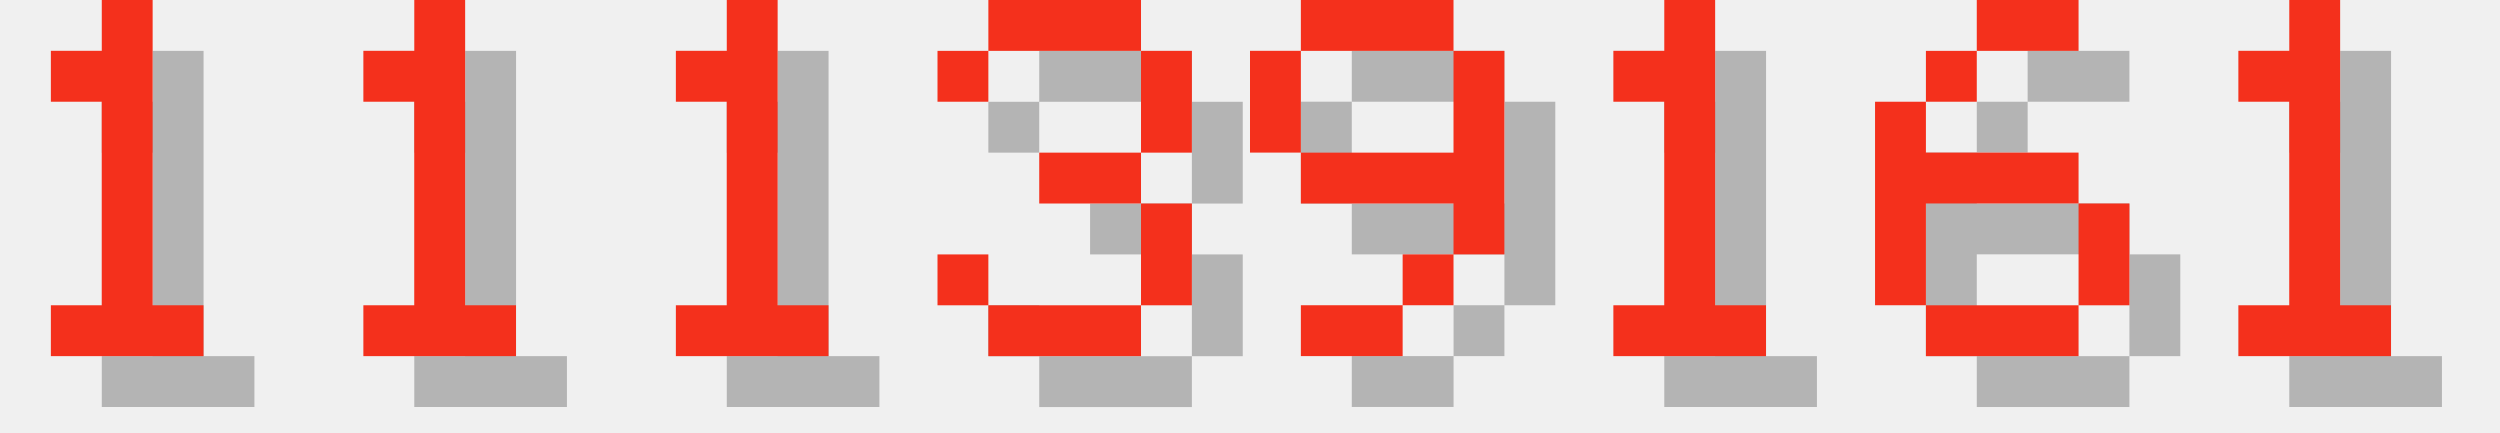
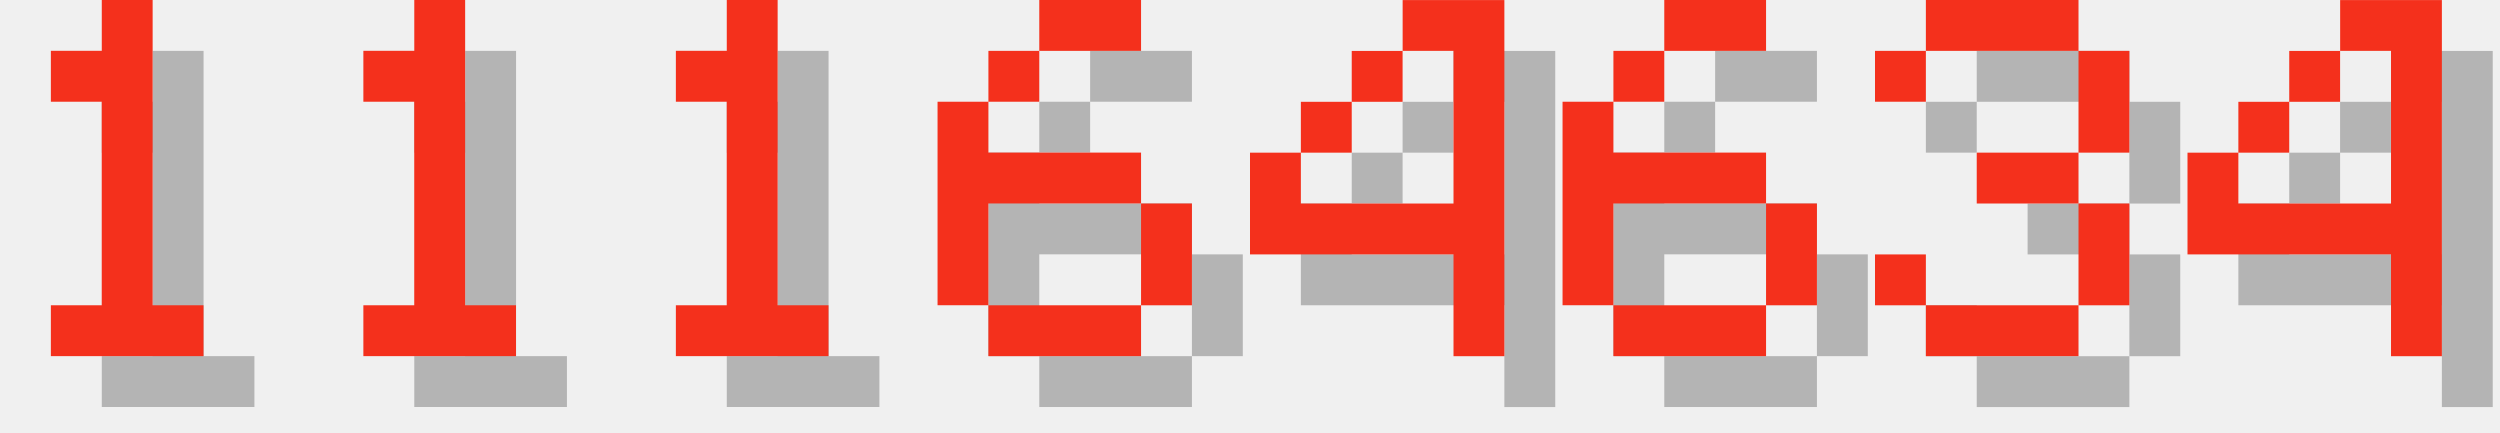
<svg xmlns="http://www.w3.org/2000/svg" version="1.1" width="208.0" height="36">
  <style>
        .text-foreground {
            fill: #F4301C;
        }
        .text-shadow {
            fill: #000000;
            fill-opacity: 0.25;
        }
    </style>
  <g class="digit" id="digit_1" transform="translate(0.0, 0), scale(4)">
    <path id="digit_1_shadow" class="text-shadow" d="m2.117 2.117v1.058h1.058v4.233h-1.058v1.058h3.175v-1.058h-1.058v-6.35h-1.058v1.058h-1.058z" fill-opacity=".5" style="paint-order:stroke fill markers" />
    <path id="digit_1_fg" class="text-foreground" d="m1.058 1.058v1.058h1.058v4.233h-1.058v1.058h3.175v-1.058h-1.058v-6.35h-1.058v1.058h-1.058z" fill="#fff" style="paint-order:stroke fill markers" />
  </g>
  <g class="digit" id="digit_1" transform="translate(26.0, 0), scale(4)">
    <path id="digit_1_shadow" class="text-shadow" d="m2.117 2.117v1.058h1.058v4.233h-1.058v1.058h3.175v-1.058h-1.058v-6.35h-1.058v1.058h-1.058z" fill-opacity=".5" style="paint-order:stroke fill markers" />
    <path id="digit_1_fg" class="text-foreground" d="m1.058 1.058v1.058h1.058v4.233h-1.058v1.058h3.175v-1.058h-1.058v-6.35h-1.058v1.058h-1.058z" fill="#fff" style="paint-order:stroke fill markers" />
  </g>
  <g class="digit" id="digit_1" transform="translate(52.0, 0), scale(4)">
    <path id="digit_1_shadow" class="text-shadow" d="m2.117 2.117v1.058h1.058v4.233h-1.058v1.058h3.175v-1.058h-1.058v-6.35h-1.058v1.058h-1.058z" fill-opacity=".5" style="paint-order:stroke fill markers" />
    <path id="digit_1_fg" class="text-foreground" d="m1.058 1.058v1.058h1.058v4.233h-1.058v1.058h3.175v-1.058h-1.058v-6.35h-1.058v1.058h-1.058z" fill="#fff" style="paint-order:stroke fill markers" />
  </g>
-   <g class="digit" id="digit_3" transform="translate(78.0, 0), scale(4)">
+   <g class="digit" id="digit_6" transform="translate(78.0, 0), scale(4)">
+     <path id="digit_6_shadow" class="text-shadow" d="m3.175 1.058v1.058h2.117v-1.058h-2.117zm0 1.058h-1.058v1.058h1.058v-1.058zm-1.058 1.058h-1.058v4.233h1.058v-2.117h3.175v-1.058h-3.175v-1.058zm3.175 2.117v2.117h1.058v-2.117h-1.058zm0 2.117h-3.175v1.058h3.175v-1.058z" fill-opacity=".5" style="paint-order:stroke fill markers" />
+     <path id="digit_6_fg" class="text-foreground" d="m2.117 0v1.058h2.117v-1.058h-2.117zm0 1.058h-1.058v1.058h1.058v-1.058zm-1.058 1.058h-1.058v4.233h1.058v-2.117h3.175v-1.058h-3.175v-1.058zm3.175 2.117v2.117h1.058v-2.117h-1.058zm0 2.117h-3.175v1.058h3.175v-1.058z" fill="#fff" style="paint-order:stroke fill markers" />
+   </g>
+   <g class="digit" id="digit_4" transform="translate(104.0, 0), scale(4)">
+     <path id="digit_4_shadow" class="text-shadow" d="m4.233 1.058v1.058h1.058v3.175h-3.175v-1.058h-1.058v2.117h4.233v2.117h1.058v-7.408h-2.117zm-2.117 3.175h1.058v-1.058h-1.058v1.058zm1.058-1.058h1.058v-1.058h-1.058v1.058z" fill-opacity=".5" style="paint-order:stroke fill markers" />
+     <path id="digit_4_fg" class="text-foreground" d="m3.175 0v1.058h1.058v3.175h-3.175v-1.058h-1.058v2.117h4.233v2.117h1.058v-7.408h-2.117zm-2.117 3.175h1.058v-1.058h-1.058v1.058zm1.058-1.058h1.058v-1.058h-1.058v1.058z" fill="#fff" style="paint-order:stroke fill markers" />
+   </g>
+   <g class="digit" id="digit_6" transform="translate(130.0, 0), scale(4)">
+     <path id="digit_6_shadow" class="text-shadow" d="m3.175 1.058v1.058h2.117v-1.058h-2.117zm0 1.058h-1.058v1.058h1.058v-1.058zm-1.058 1.058h-1.058v4.233h1.058v-2.117h3.175v-1.058h-3.175v-1.058zm3.175 2.117v2.117h1.058v-2.117h-1.058zm0 2.117h-3.175v1.058h3.175v-1.058z" fill-opacity=".5" style="paint-order:stroke fill markers" />
+     <path id="digit_6_fg" class="text-foreground" d="m2.117 0v1.058h2.117v-1.058h-2.117zm0 1.058h-1.058v1.058h1.058v-1.058zm-1.058 1.058h-1.058v4.233h1.058v-2.117h3.175v-1.058h-3.175v-1.058zm3.175 2.117v2.117h1.058v-2.117h-1.058zm0 2.117h-3.175v1.058h3.175v-1.058z" fill="#fff" style="paint-order:stroke fill markers" />
+   </g>
+   <g class="digit" id="digit_3" transform="translate(156.0, 0), scale(4)">
    <path id="digit_3_shadow" class="text-shadow" d="m1.058 2.117v1.058h1.058v-1.058h3.175v2.117h-2.117v1.058h2.117v2.117h-3.175v-1.058h-1.058v1.058h1.058v1.058h3.175v-1.058h1.058v-2.117h-1.058v-1.058h1.058v-2.117h-1.058v-1.058h-3.175v1.058h-1.058z" fill-opacity=".5" style="paint-order:stroke fill markers" />
    <path id="digit_3_fg" class="text-foreground" d="m0 1.058v1.058h1.058v-1.058h3.175v2.117h-2.117v1.058h2.117v2.117h-3.175v-1.058h-1.058v1.058h1.058v1.058h3.175v-1.058h1.058v-2.117h-1.058v-1.058h1.058v-2.117h-1.058v-1.058h-3.175v1.058h-1.058z" fill="#fff" style="paint-order:stroke fill markers" />
  </g>
-   <g class="digit" id="digit_9" transform="translate(104.0, 0), scale(4)">
-     <path id="digit_9_shadow" class="text-shadow" d="m2.117 1.058v1.058h3.175v-1.058h-3.175zm3.175 1.058v2.117h-3.175v1.058h3.175v1.058h1.058v-4.233h-1.058zm0 4.233h-1.058v1.058h1.058v-1.058zm-1.058 1.058h-2.117v1.058h2.117v-1.058zm-2.117-3.175v-2.117h-1.058v2.117h1.058z" fill-opacity=".5" style="paint-order:stroke fill markers" />
-     <path id="digit_9_fg" class="text-foreground" d="m1.058 0v1.058h3.175v-1.058h-3.175zm3.175 1.058v2.117h-3.175v1.058h3.175v1.058h1.058v-4.233h-1.058zm0 4.233h-1.058v1.058h1.058v-1.058zm-1.058 1.058h-2.117v1.058h2.117v-1.058zm-2.117-3.175v-2.117h-1.058v2.117h1.058z" fill="#fff" style="paint-order:stroke fill markers" />
-   </g>
-   <g class="digit" id="digit_1" transform="translate(130.0, 0), scale(4)">
-     <path id="digit_1_shadow" class="text-shadow" d="m2.117 2.117v1.058h1.058v4.233h-1.058v1.058h3.175v-1.058h-1.058v-6.35h-1.058v1.058h-1.058z" fill-opacity=".5" style="paint-order:stroke fill markers" />
-     <path id="digit_1_fg" class="text-foreground" d="m1.058 1.058v1.058h1.058v4.233h-1.058v1.058h3.175v-1.058h-1.058v-6.35h-1.058v1.058h-1.058z" fill="#fff" style="paint-order:stroke fill markers" />
-   </g>
-   <g class="digit" id="digit_6" transform="translate(156.0, 0), scale(4)">
-     <path id="digit_6_shadow" class="text-shadow" d="m3.175 1.058v1.058h2.117v-1.058h-2.117zm0 1.058h-1.058v1.058h1.058v-1.058zm-1.058 1.058h-1.058v4.233h1.058v-2.117h3.175v-1.058h-3.175v-1.058zm3.175 2.117v2.117h1.058v-2.117h-1.058zm0 2.117h-3.175v1.058h3.175v-1.058z" fill-opacity=".5" style="paint-order:stroke fill markers" />
-     <path id="digit_6_fg" class="text-foreground" d="m2.117 0v1.058h2.117v-1.058h-2.117zm0 1.058h-1.058v1.058h1.058v-1.058zm-1.058 1.058h-1.058v4.233h1.058v-2.117h3.175v-1.058h-3.175v-1.058zm3.175 2.117v2.117h1.058v-2.117h-1.058zm0 2.117h-3.175v1.058h3.175v-1.058z" fill="#fff" style="paint-order:stroke fill markers" />
-   </g>
-   <g class="digit" id="digit_1" transform="translate(182.0, 0), scale(4)">
-     <path id="digit_1_shadow" class="text-shadow" d="m2.117 2.117v1.058h1.058v4.233h-1.058v1.058h3.175v-1.058h-1.058v-6.35h-1.058v1.058h-1.058z" fill-opacity=".5" style="paint-order:stroke fill markers" />
-     <path id="digit_1_fg" class="text-foreground" d="m1.058 1.058v1.058h1.058v4.233h-1.058v1.058h3.175v-1.058h-1.058v-6.35h-1.058v1.058h-1.058z" fill="#fff" style="paint-order:stroke fill markers" />
+   <g class="digit" id="digit_4" transform="translate(182.0, 0), scale(4)">
+     <path id="digit_4_shadow" class="text-shadow" d="m4.233 1.058v1.058h1.058v3.175h-3.175v-1.058h-1.058v2.117h4.233v2.117h1.058v-7.408h-2.117zm-2.117 3.175h1.058v-1.058h-1.058v1.058zm1.058-1.058h1.058v-1.058h-1.058v1.058z" fill-opacity=".5" style="paint-order:stroke fill markers" />
+     <path id="digit_4_fg" class="text-foreground" d="m3.175 0v1.058h1.058v3.175h-3.175v-1.058h-1.058v2.117h4.233v2.117h1.058v-7.408h-2.117zm-2.117 3.175h1.058v-1.058h-1.058v1.058zm1.058-1.058h1.058v-1.058h-1.058v1.058z" fill="#fff" style="paint-order:stroke fill markers" />
  </g>
</svg>
